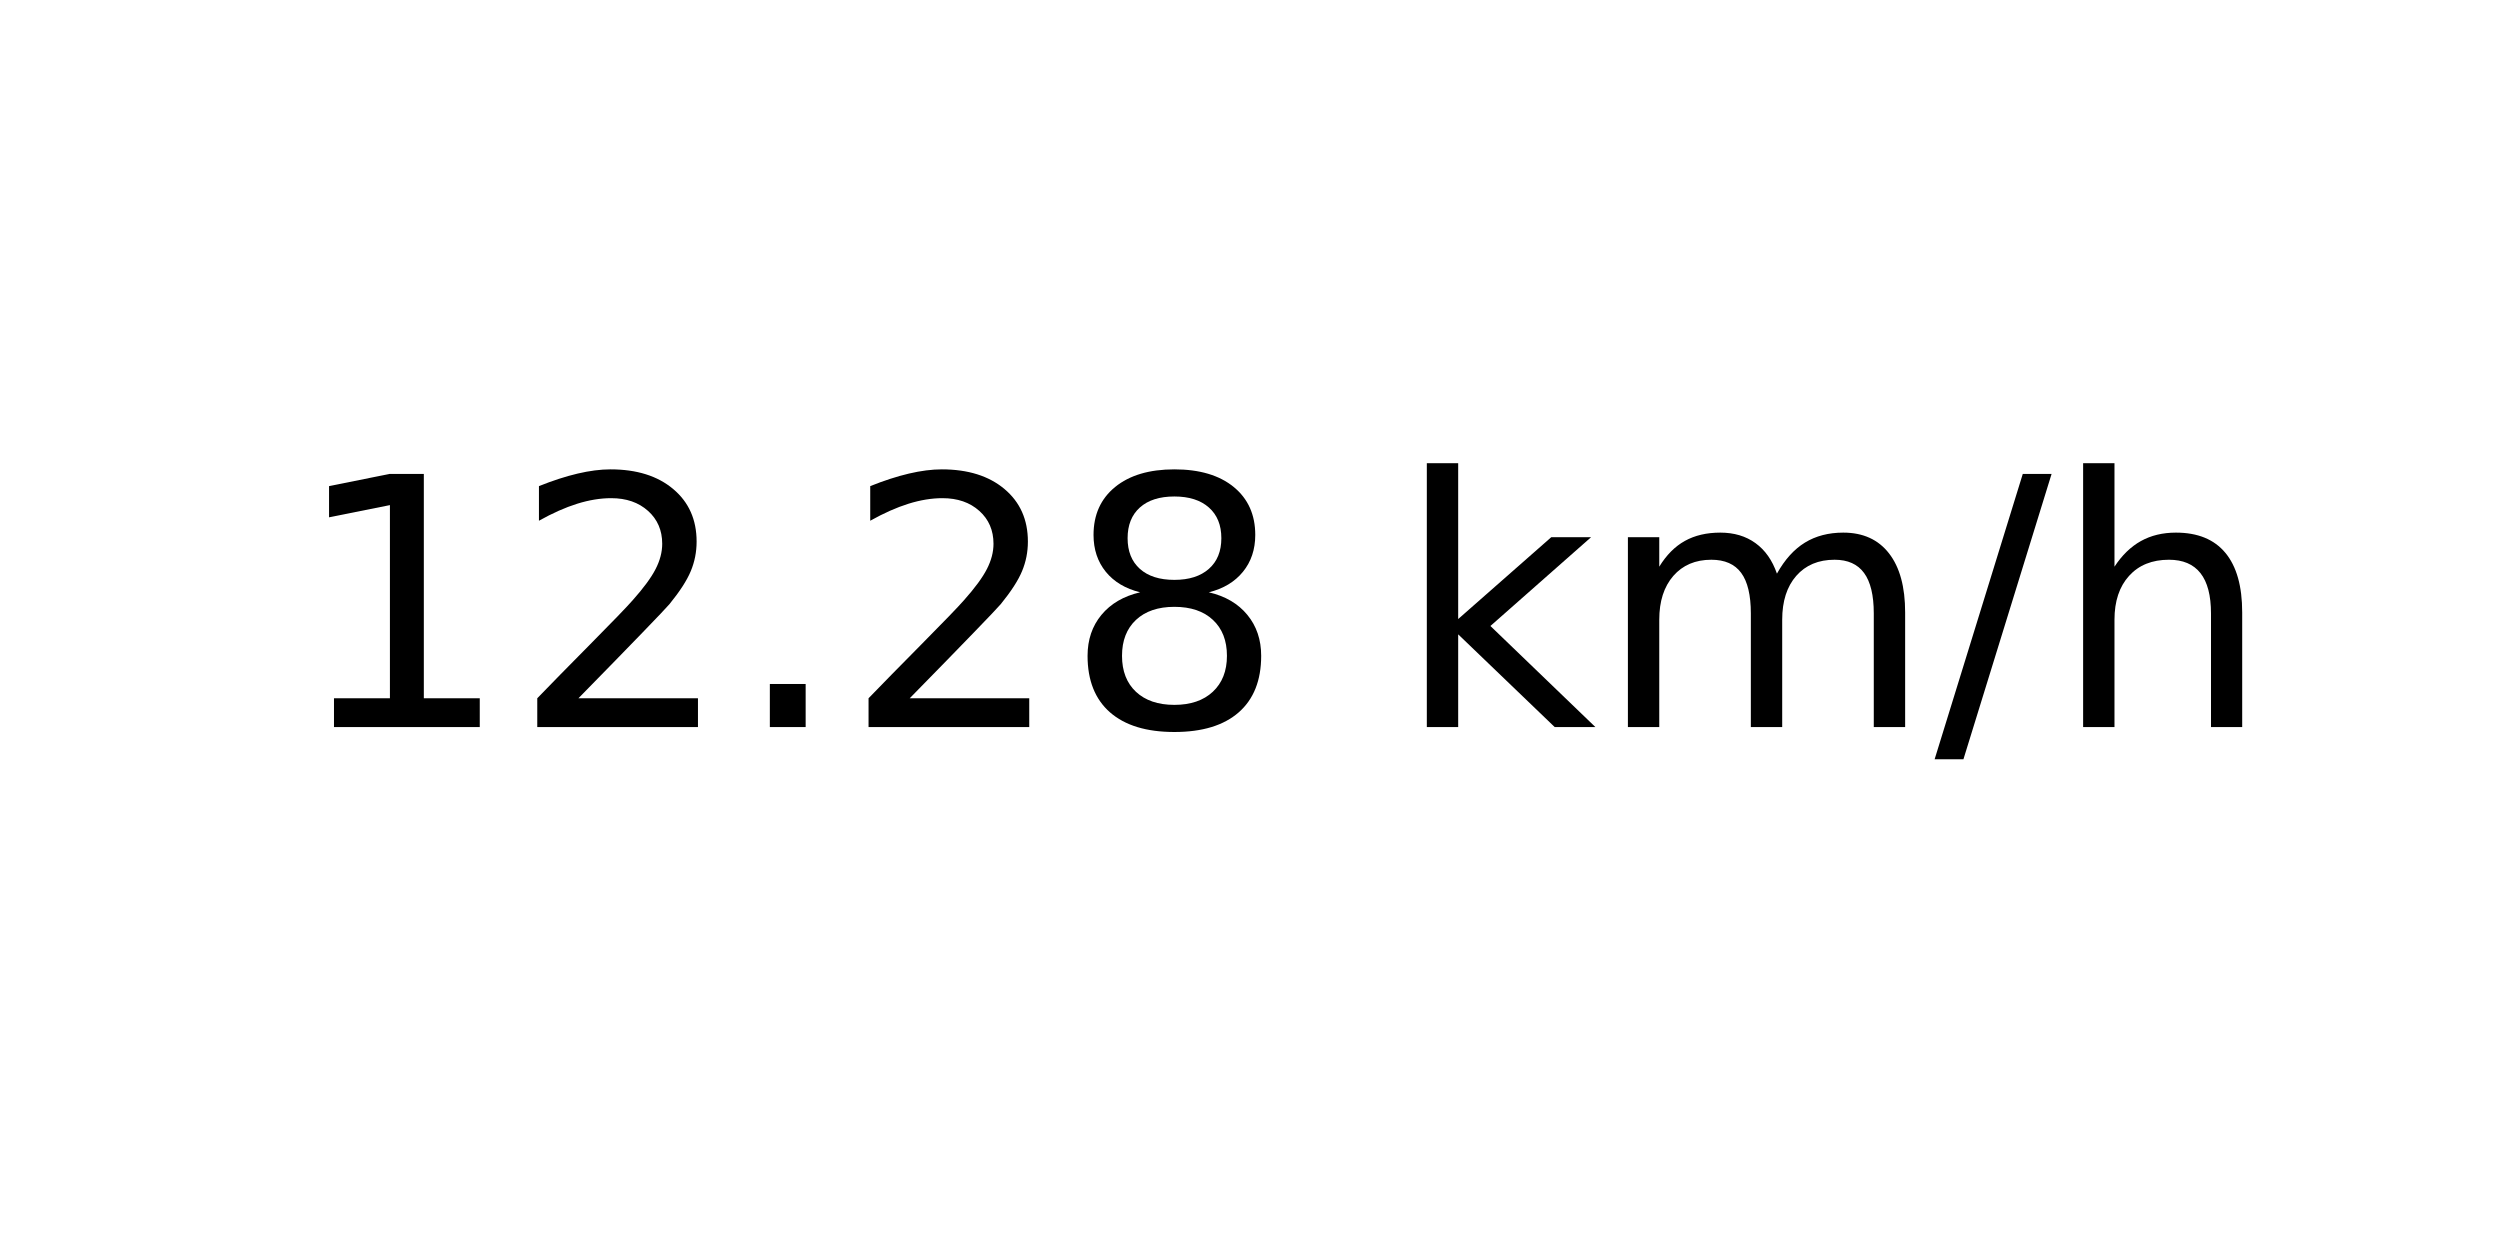
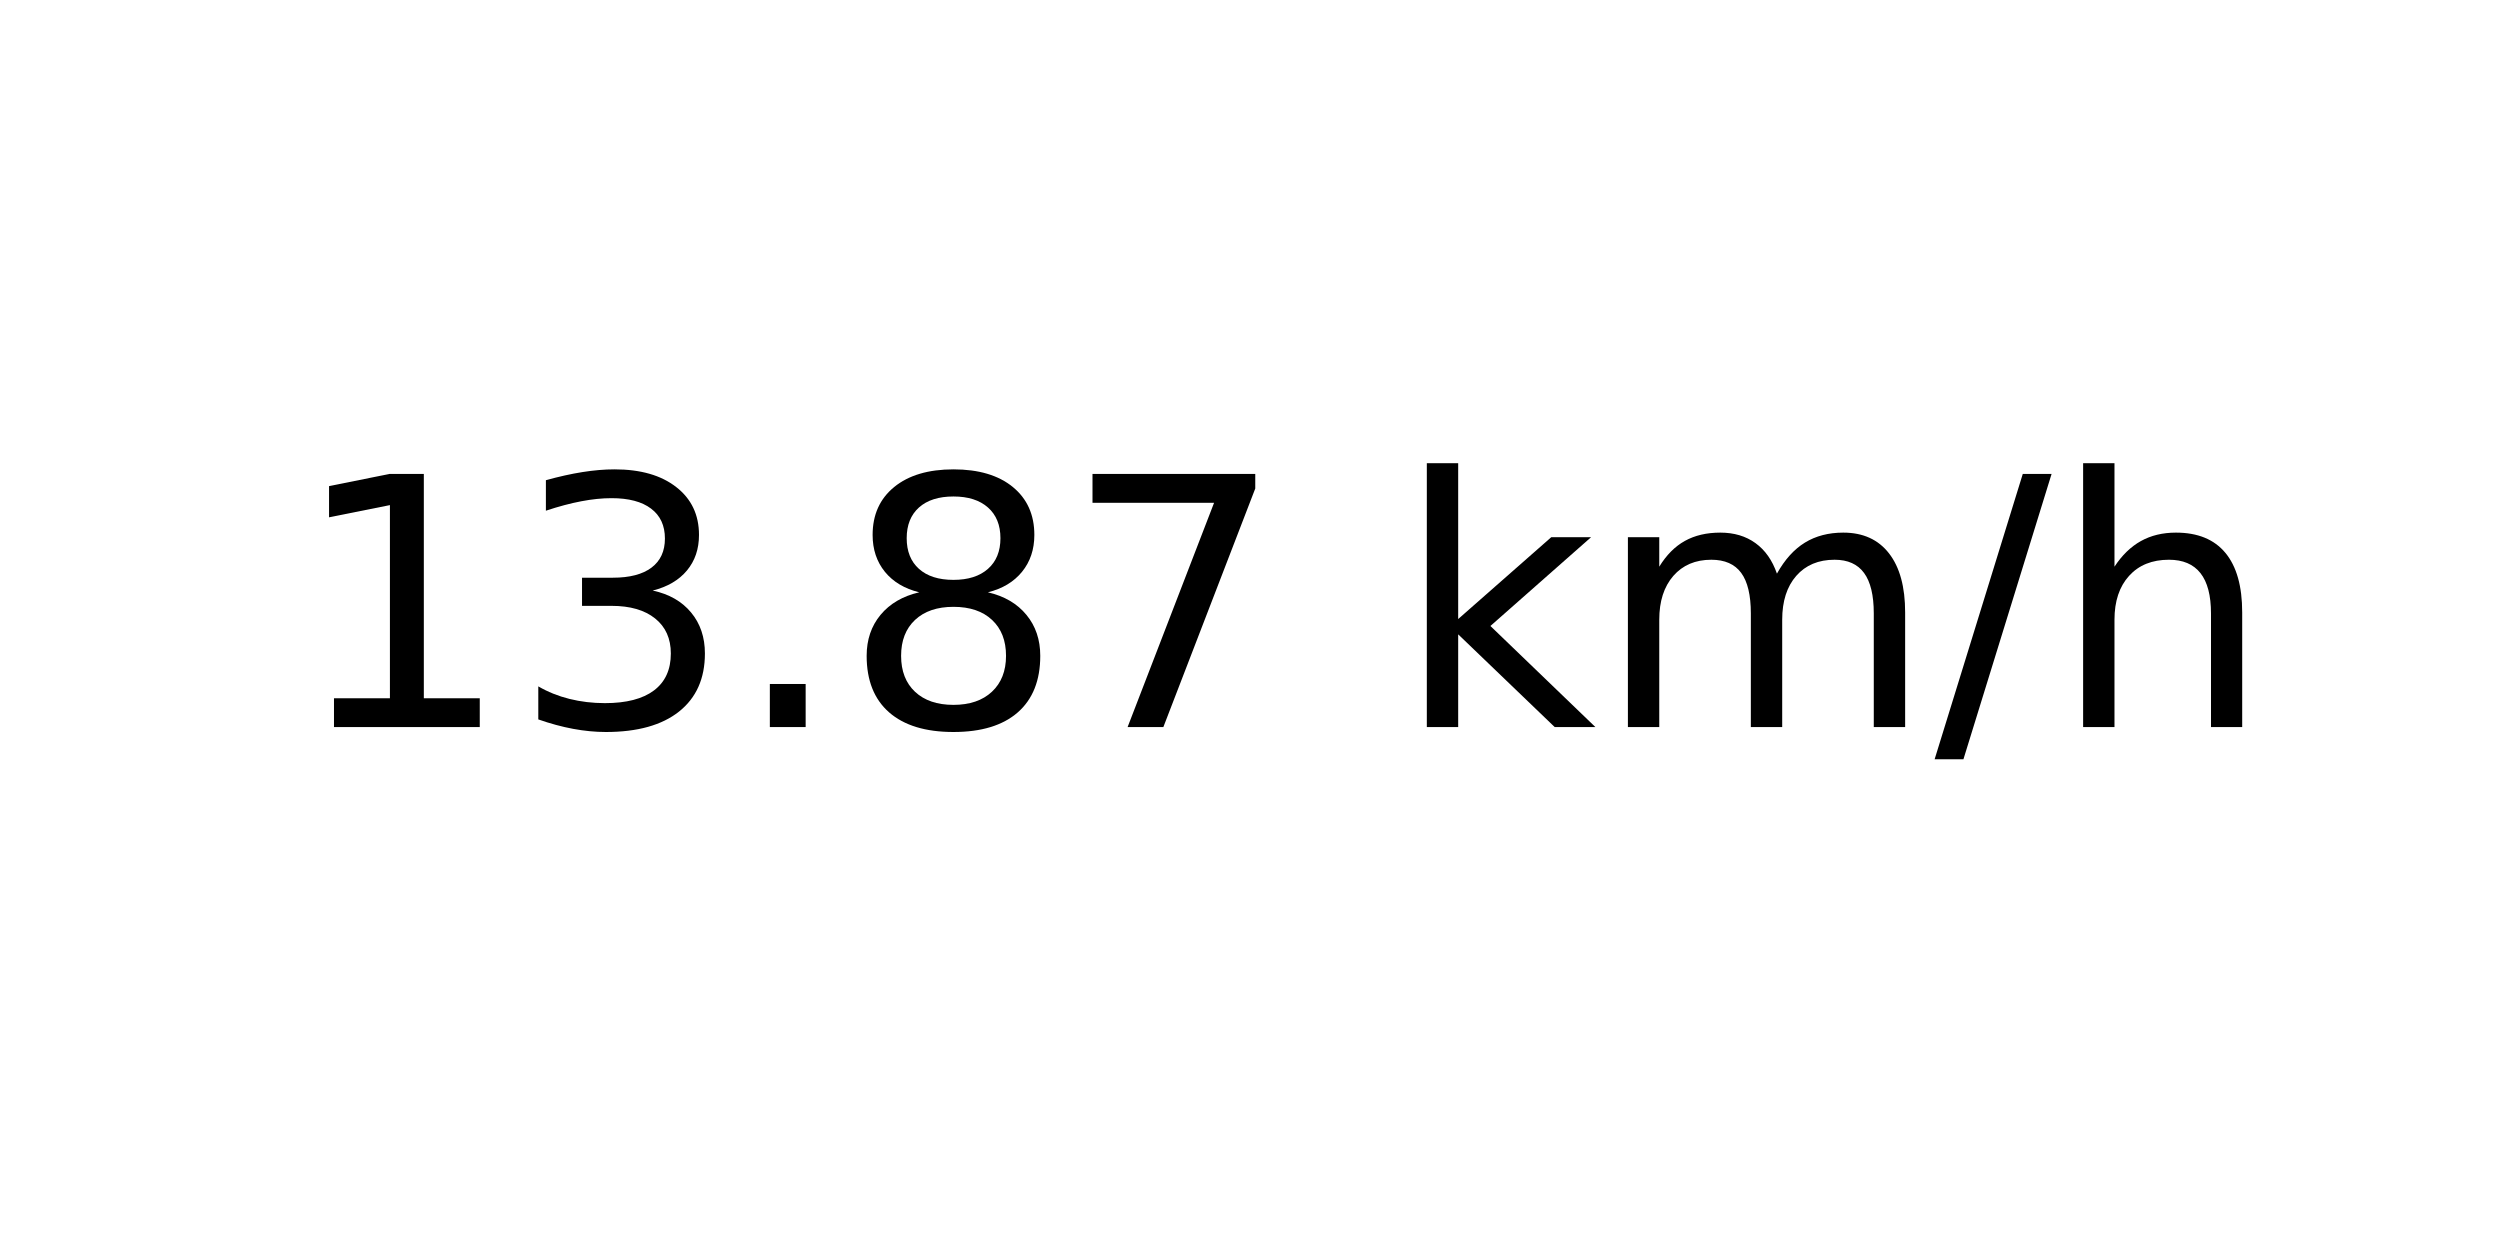
<svg xmlns="http://www.w3.org/2000/svg" xmlns:xlink="http://www.w3.org/1999/xlink" width="72pt" height="36pt" viewBox="0 0 72 36" version="1.1">
  <defs>
    <style type="text/css">*{stroke-linejoin: round; stroke-linecap: butt}</style>
  </defs>
  <g id="figure_1">
    <g id="axes_1">
      <g id="text_1">
        <g transform="translate(8.378125 20.93937) scale(0.1 -0.1)">
          <defs>
            <path id="DejaVuSans-31" d="M 794 531  L 1825 531  L 1825 4091  L 703 3866  L 703 4441  L 1819 4666  L 2450 4666  L 2450 531  L 3481 531  L 3481 0  L 794 0  L 794 531  z " transform="scale(0.015625)" />
-             <path id="DejaVuSans-32" d="M 1228 531  L 3431 531  L 3431 0  L 469 0  L 469 531  Q 828 903 1448 1529  Q 2069 2156 2228 2338  Q 2531 2678 2651 2914  Q 2772 3150 2772 3378  Q 2772 3750 2511 3984  Q 2250 4219 1831 4219  Q 1534 4219 1204 4116  Q 875 4013 500 3803  L 500 4441  Q 881 4594 1212 4672  Q 1544 4750 1819 4750  Q 2544 4750 2975 4387  Q 3406 4025 3406 3419  Q 3406 3131 3298 2873  Q 3191 2616 2906 2266  Q 2828 2175 2409 1742  Q 1991 1309 1228 531  z " transform="scale(0.015625)" />
+             <path id="DejaVuSans-33" d="M 2597 2516  Q 3050 2419 3304 2112  Q 3559 1806 3559 1356  Q 3559 666 3084 287  Q 2609 -91 1734 -91  Q 1441 -91 1130 -33  Q 819 25 488 141  L 488 750  Q 750 597 1062 519  Q 1375 441 1716 441  Q 2309 441 2620 675  Q 2931 909 2931 1356  Q 2931 1769 2642 2001  Q 2353 2234 1838 2234  L 1294 2234  L 1294 2753  L 1863 2753  Q 2328 2753 2575 2939  Q 2822 3125 2822 3475  Q 2822 3834 2567 4026  Q 2313 4219 1838 4219  Q 1578 4219 1281 4162  Q 984 4106 628 3988  L 628 4550  Q 988 4650 1302 4700  Q 1616 4750 1894 4750  Q 2613 4750 3031 4423  Q 3450 4097 3450 3541  Q 3450 3153 3228 2886  Q 3006 2619 2597 2516  z " transform="scale(0.015625)" />
            <path id="DejaVuSans-2e" d="M 684 794  L 1344 794  L 1344 0  L 684 0  L 684 794  z " transform="scale(0.015625)" />
            <path id="DejaVuSans-38" d="M 2034 2216  Q 1584 2216 1326 1975  Q 1069 1734 1069 1313  Q 1069 891 1326 650  Q 1584 409 2034 409  Q 2484 409 2743 651  Q 3003 894 3003 1313  Q 3003 1734 2745 1975  Q 2488 2216 2034 2216  z M 1403 2484  Q 997 2584 770 2862  Q 544 3141 544 3541  Q 544 4100 942 4425  Q 1341 4750 2034 4750  Q 2731 4750 3128 4425  Q 3525 4100 3525 3541  Q 3525 3141 3298 2862  Q 3072 2584 2669 2484  Q 3125 2378 3379 2068  Q 3634 1759 3634 1313  Q 3634 634 3220 271  Q 2806 -91 2034 -91  Q 1263 -91 848 271  Q 434 634 434 1313  Q 434 1759 690 2068  Q 947 2378 1403 2484  z M 1172 3481  Q 1172 3119 1398 2916  Q 1625 2713 2034 2713  Q 2441 2713 2670 2916  Q 2900 3119 2900 3481  Q 2900 3844 2670 4047  Q 2441 4250 2034 4250  Q 1625 4250 1398 4047  Q 1172 3844 1172 3481  z " transform="scale(0.015625)" />
+             <path id="DejaVuSans-37" d="M 525 4666  L 3525 4666  L 3525 4397  L 1831 0  L 1172 0  L 2766 4134  L 525 4134  L 525 4666  z " transform="scale(0.015625)" />
            <path id="DejaVuSans-20" transform="scale(0.015625)" />
            <path id="DejaVuSans-6b" d="M 581 4863  L 1159 4863  L 1159 1991  L 2875 3500  L 3609 3500  L 1753 1863  L 3688 0  L 2938 0  L 1159 1709  L 1159 0  L 581 0  L 581 4863  z " transform="scale(0.015625)" />
            <path id="DejaVuSans-6d" d="M 3328 2828  Q 3544 3216 3844 3400  Q 4144 3584 4550 3584  Q 5097 3584 5394 3201  Q 5691 2819 5691 2113  L 5691 0  L 5113 0  L 5113 2094  Q 5113 2597 4934 2840  Q 4756 3084 4391 3084  Q 3944 3084 3684 2787  Q 3425 2491 3425 1978  L 3425 0  L 2847 0  L 2847 2094  Q 2847 2600 2669 2842  Q 2491 3084 2119 3084  Q 1678 3084 1418 2786  Q 1159 2488 1159 1978  L 1159 0  L 581 0  L 581 3500  L 1159 3500  L 1159 2956  Q 1356 3278 1631 3431  Q 1906 3584 2284 3584  Q 2666 3584 2933 3390  Q 3200 3197 3328 2828  z " transform="scale(0.015625)" />
            <path id="DejaVuSans-2f" d="M 1625 4666  L 2156 4666  L 531 -594  L 0 -594  L 1625 4666  z " transform="scale(0.015625)" />
            <path id="DejaVuSans-68" d="M 3513 2113  L 3513 0  L 2938 0  L 2938 2094  Q 2938 2591 2744 2837  Q 2550 3084 2163 3084  Q 1697 3084 1428 2787  Q 1159 2491 1159 1978  L 1159 0  L 581 0  L 581 4863  L 1159 4863  L 1159 2956  Q 1366 3272 1645 3428  Q 1925 3584 2291 3584  Q 2894 3584 3203 3211  Q 3513 2838 3513 2113  z " transform="scale(0.015625)" />
          </defs>
          <use xlink:href="#DejaVuSans-31" />
-           <use xlink:href="#DejaVuSans-32" x="63.623" />
+           <use xlink:href="#DejaVuSans-33" x="63.623" />
          <use xlink:href="#DejaVuSans-2e" x="127.246" />
-           <use xlink:href="#DejaVuSans-32" x="159.033" />
-           <use xlink:href="#DejaVuSans-38" x="222.656" />
+           <use xlink:href="#DejaVuSans-38" x="159.033" />
+           <use xlink:href="#DejaVuSans-37" x="222.656" />
          <use xlink:href="#DejaVuSans-20" x="286.279" />
          <use xlink:href="#DejaVuSans-6b" x="318.066" />
          <use xlink:href="#DejaVuSans-6d" x="375.977" />
          <use xlink:href="#DejaVuSans-2f" x="473.389" />
          <use xlink:href="#DejaVuSans-68" x="507.08" />
        </g>
      </g>
    </g>
  </g>
</svg>
